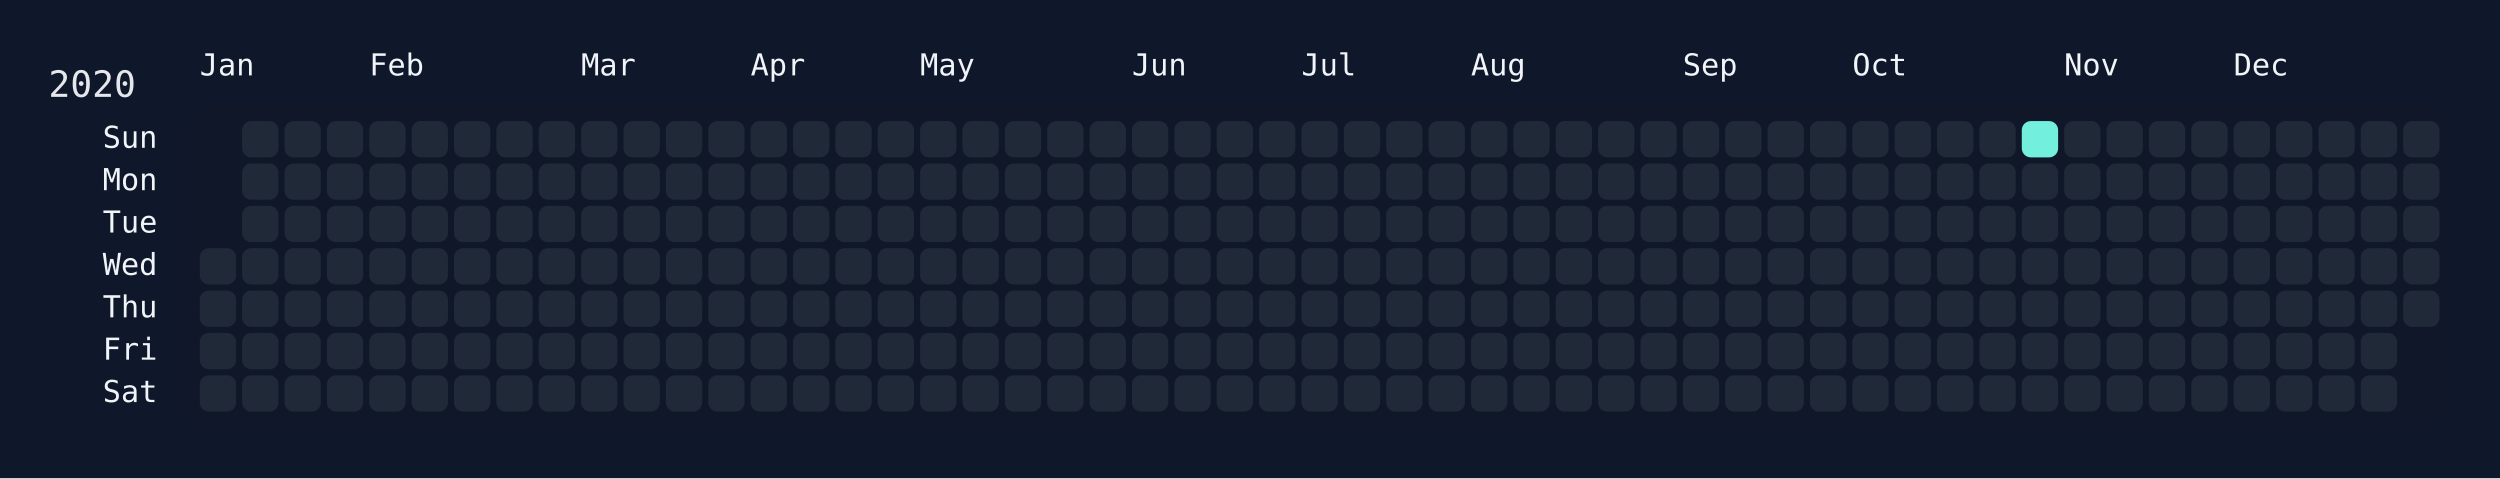
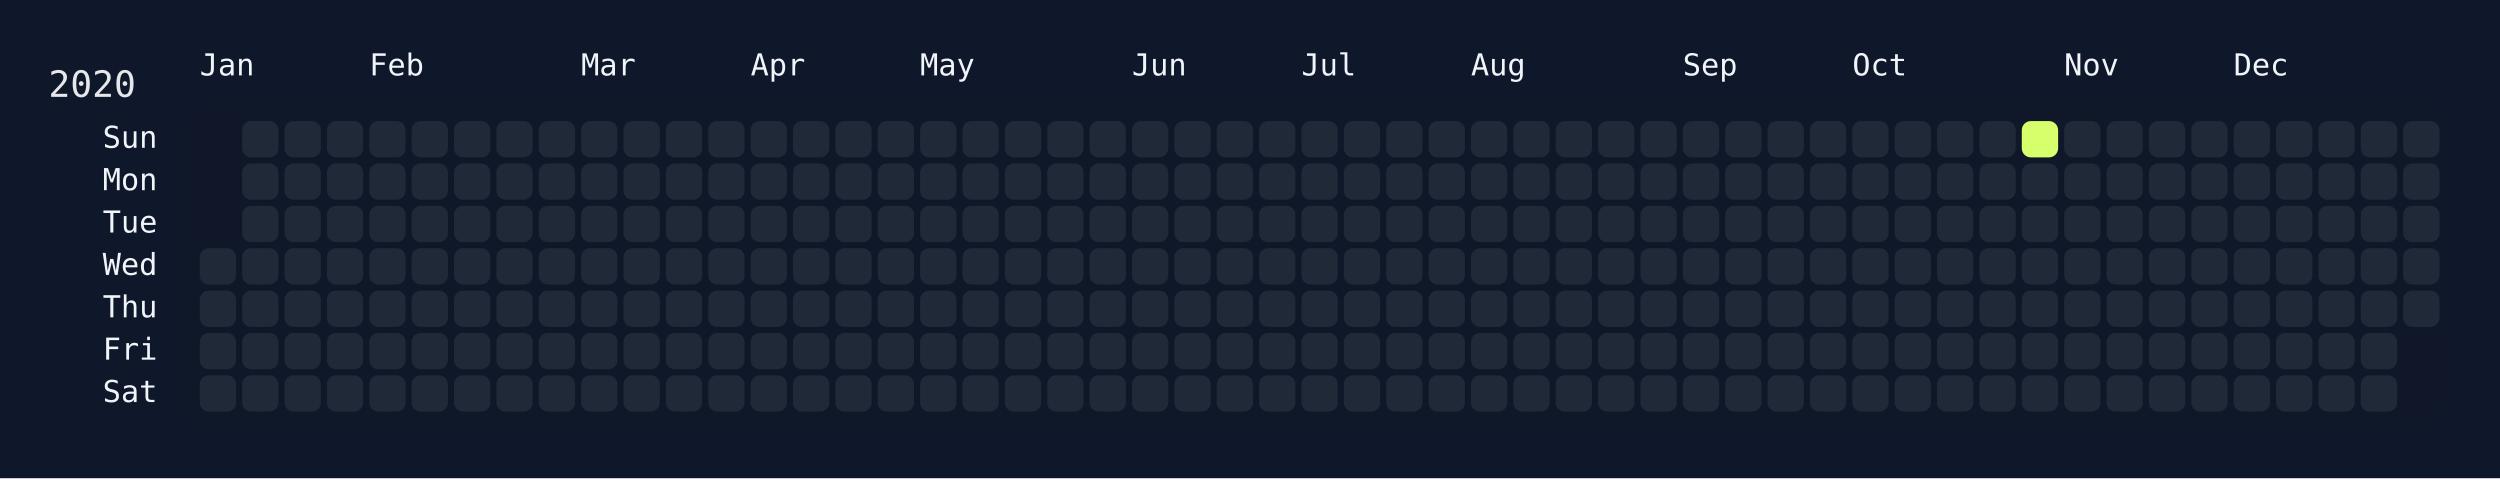
<svg xmlns="http://www.w3.org/2000/svg" width="826" height="158" viewBox="0 0 826 158">
  <rect width="826" height="158" fill="#0f172a" />
  <rect x="60" y="34" width="750" height="108" rx="12" ry="12" fill="rgba(15, 23, 42, 0.8)" />
  <text x="16" y="32" font-size="12" fill="#e5e7eb" font-family="JetBrains Mono, ui-monospace, SFMono-Regular, Menlo, Monaco, Consolas, monospace">2020</text>
  <text x="66" y="18" font-size="10" fill="#f1f5f9" font-family="JetBrains Mono, ui-monospace, SFMono-Regular, Menlo, Monaco, Consolas, monospace" dominant-baseline="hanging">Jan</text>
  <text x="122" y="18" font-size="10" fill="#f1f5f9" font-family="JetBrains Mono, ui-monospace, SFMono-Regular, Menlo, Monaco, Consolas, monospace" dominant-baseline="hanging">Feb</text>
  <text x="192" y="18" font-size="10" fill="#f1f5f9" font-family="JetBrains Mono, ui-monospace, SFMono-Regular, Menlo, Monaco, Consolas, monospace" dominant-baseline="hanging">Mar</text>
  <text x="248" y="18" font-size="10" fill="#f1f5f9" font-family="JetBrains Mono, ui-monospace, SFMono-Regular, Menlo, Monaco, Consolas, monospace" dominant-baseline="hanging">Apr</text>
  <text x="304" y="18" font-size="10" fill="#f1f5f9" font-family="JetBrains Mono, ui-monospace, SFMono-Regular, Menlo, Monaco, Consolas, monospace" dominant-baseline="hanging">May</text>
  <text x="374" y="18" font-size="10" fill="#f1f5f9" font-family="JetBrains Mono, ui-monospace, SFMono-Regular, Menlo, Monaco, Consolas, monospace" dominant-baseline="hanging">Jun</text>
  <text x="430" y="18" font-size="10" fill="#f1f5f9" font-family="JetBrains Mono, ui-monospace, SFMono-Regular, Menlo, Monaco, Consolas, monospace" dominant-baseline="hanging">Jul</text>
  <text x="486" y="18" font-size="10" fill="#f1f5f9" font-family="JetBrains Mono, ui-monospace, SFMono-Regular, Menlo, Monaco, Consolas, monospace" dominant-baseline="hanging">Aug</text>
  <text x="556" y="18" font-size="10" fill="#f1f5f9" font-family="JetBrains Mono, ui-monospace, SFMono-Regular, Menlo, Monaco, Consolas, monospace" dominant-baseline="hanging">Sep</text>
  <text x="612" y="18" font-size="10" fill="#f1f5f9" font-family="JetBrains Mono, ui-monospace, SFMono-Regular, Menlo, Monaco, Consolas, monospace" dominant-baseline="hanging">Oct</text>
  <text x="682" y="18" font-size="10" fill="#f1f5f9" font-family="JetBrains Mono, ui-monospace, SFMono-Regular, Menlo, Monaco, Consolas, monospace" dominant-baseline="hanging">Nov</text>
  <text x="738" y="18" font-size="10" fill="#f1f5f9" font-family="JetBrains Mono, ui-monospace, SFMono-Regular, Menlo, Monaco, Consolas, monospace" dominant-baseline="hanging">Dec</text>
  <text x="52" y="46.0" font-size="10" fill="#f1f5f9" font-family="JetBrains Mono, ui-monospace, SFMono-Regular, Menlo, Monaco, Consolas, monospace" text-anchor="end" dominant-baseline="middle">Sun</text>
  <text x="52" y="60.0" font-size="10" fill="#f1f5f9" font-family="JetBrains Mono, ui-monospace, SFMono-Regular, Menlo, Monaco, Consolas, monospace" text-anchor="end" dominant-baseline="middle">Mon</text>
  <text x="52" y="74.0" font-size="10" fill="#f1f5f9" font-family="JetBrains Mono, ui-monospace, SFMono-Regular, Menlo, Monaco, Consolas, monospace" text-anchor="end" dominant-baseline="middle">Tue</text>
  <text x="52" y="88.0" font-size="10" fill="#f1f5f9" font-family="JetBrains Mono, ui-monospace, SFMono-Regular, Menlo, Monaco, Consolas, monospace" text-anchor="end" dominant-baseline="middle">Wed</text>
  <text x="52" y="102.0" font-size="10" fill="#f1f5f9" font-family="JetBrains Mono, ui-monospace, SFMono-Regular, Menlo, Monaco, Consolas, monospace" text-anchor="end" dominant-baseline="middle">Thu</text>
  <text x="52" y="116.0" font-size="10" fill="#f1f5f9" font-family="JetBrains Mono, ui-monospace, SFMono-Regular, Menlo, Monaco, Consolas, monospace" text-anchor="end" dominant-baseline="middle">Fri</text>
  <text x="52" y="130.0" font-size="10" fill="#f1f5f9" font-family="JetBrains Mono, ui-monospace, SFMono-Regular, Menlo, Monaco, Consolas, monospace" text-anchor="end" dominant-baseline="middle">Sat</text>
  <g transform="translate(66,40)">
    <rect x="0" y="42" width="12" height="12" rx="3" ry="3" fill="#1f2937" data-date="2020-01-01" />
    <rect x="0" y="56" width="12" height="12" rx="3" ry="3" fill="#1f2937" data-date="2020-01-02" />
    <rect x="0" y="70" width="12" height="12" rx="3" ry="3" fill="#1f2937" data-date="2020-01-03" />
    <rect x="0" y="84" width="12" height="12" rx="3" ry="3" fill="#1f2937" data-date="2020-01-04" />
    <rect x="14" y="0" width="12" height="12" rx="3" ry="3" fill="#1f2937" data-date="2020-01-05" />
    <rect x="14" y="14" width="12" height="12" rx="3" ry="3" fill="#1f2937" data-date="2020-01-06" />
    <rect x="14" y="28" width="12" height="12" rx="3" ry="3" fill="#1f2937" data-date="2020-01-07" />
    <rect x="14" y="42" width="12" height="12" rx="3" ry="3" fill="#1f2937" data-date="2020-01-08" />
    <rect x="14" y="56" width="12" height="12" rx="3" ry="3" fill="#1f2937" data-date="2020-01-09" />
    <rect x="14" y="70" width="12" height="12" rx="3" ry="3" fill="#1f2937" data-date="2020-01-10" />
    <rect x="14" y="84" width="12" height="12" rx="3" ry="3" fill="#1f2937" data-date="2020-01-11" />
    <rect x="28" y="0" width="12" height="12" rx="3" ry="3" fill="#1f2937" data-date="2020-01-12" />
    <rect x="28" y="14" width="12" height="12" rx="3" ry="3" fill="#1f2937" data-date="2020-01-13" />
    <rect x="28" y="28" width="12" height="12" rx="3" ry="3" fill="#1f2937" data-date="2020-01-14" />
    <rect x="28" y="42" width="12" height="12" rx="3" ry="3" fill="#1f2937" data-date="2020-01-15" />
    <rect x="28" y="56" width="12" height="12" rx="3" ry="3" fill="#1f2937" data-date="2020-01-16" />
    <rect x="28" y="70" width="12" height="12" rx="3" ry="3" fill="#1f2937" data-date="2020-01-17" />
    <rect x="28" y="84" width="12" height="12" rx="3" ry="3" fill="#1f2937" data-date="2020-01-18" />
    <rect x="42" y="0" width="12" height="12" rx="3" ry="3" fill="#1f2937" data-date="2020-01-19" />
    <rect x="42" y="14" width="12" height="12" rx="3" ry="3" fill="#1f2937" data-date="2020-01-20" />
    <rect x="42" y="28" width="12" height="12" rx="3" ry="3" fill="#1f2937" data-date="2020-01-21" />
    <rect x="42" y="42" width="12" height="12" rx="3" ry="3" fill="#1f2937" data-date="2020-01-22" />
    <rect x="42" y="56" width="12" height="12" rx="3" ry="3" fill="#1f2937" data-date="2020-01-23" />
    <rect x="42" y="70" width="12" height="12" rx="3" ry="3" fill="#1f2937" data-date="2020-01-24" />
    <rect x="42" y="84" width="12" height="12" rx="3" ry="3" fill="#1f2937" data-date="2020-01-25" />
    <rect x="56" y="0" width="12" height="12" rx="3" ry="3" fill="#1f2937" data-date="2020-01-26" />
    <rect x="56" y="14" width="12" height="12" rx="3" ry="3" fill="#1f2937" data-date="2020-01-27" />
    <rect x="56" y="28" width="12" height="12" rx="3" ry="3" fill="#1f2937" data-date="2020-01-28" />
    <rect x="56" y="42" width="12" height="12" rx="3" ry="3" fill="#1f2937" data-date="2020-01-29" />
    <rect x="56" y="56" width="12" height="12" rx="3" ry="3" fill="#1f2937" data-date="2020-01-30" />
    <rect x="56" y="70" width="12" height="12" rx="3" ry="3" fill="#1f2937" data-date="2020-01-31" />
    <rect x="56" y="84" width="12" height="12" rx="3" ry="3" fill="#1f2937" data-date="2020-02-01" />
    <rect x="70" y="0" width="12" height="12" rx="3" ry="3" fill="#1f2937" data-date="2020-02-02" />
    <rect x="70" y="14" width="12" height="12" rx="3" ry="3" fill="#1f2937" data-date="2020-02-03" />
    <rect x="70" y="28" width="12" height="12" rx="3" ry="3" fill="#1f2937" data-date="2020-02-04" />
    <rect x="70" y="42" width="12" height="12" rx="3" ry="3" fill="#1f2937" data-date="2020-02-05" />
    <rect x="70" y="56" width="12" height="12" rx="3" ry="3" fill="#1f2937" data-date="2020-02-06" />
    <rect x="70" y="70" width="12" height="12" rx="3" ry="3" fill="#1f2937" data-date="2020-02-07" />
    <rect x="70" y="84" width="12" height="12" rx="3" ry="3" fill="#1f2937" data-date="2020-02-08" />
    <rect x="84" y="0" width="12" height="12" rx="3" ry="3" fill="#1f2937" data-date="2020-02-09" />
    <rect x="84" y="14" width="12" height="12" rx="3" ry="3" fill="#1f2937" data-date="2020-02-10" />
    <rect x="84" y="28" width="12" height="12" rx="3" ry="3" fill="#1f2937" data-date="2020-02-11" />
    <rect x="84" y="42" width="12" height="12" rx="3" ry="3" fill="#1f2937" data-date="2020-02-12" />
    <rect x="84" y="56" width="12" height="12" rx="3" ry="3" fill="#1f2937" data-date="2020-02-13" />
    <rect x="84" y="70" width="12" height="12" rx="3" ry="3" fill="#1f2937" data-date="2020-02-14" />
    <rect x="84" y="84" width="12" height="12" rx="3" ry="3" fill="#1f2937" data-date="2020-02-15" />
    <rect x="98" y="0" width="12" height="12" rx="3" ry="3" fill="#1f2937" data-date="2020-02-16" />
    <rect x="98" y="14" width="12" height="12" rx="3" ry="3" fill="#1f2937" data-date="2020-02-17" />
    <rect x="98" y="28" width="12" height="12" rx="3" ry="3" fill="#1f2937" data-date="2020-02-18" />
    <rect x="98" y="42" width="12" height="12" rx="3" ry="3" fill="#1f2937" data-date="2020-02-19" />
    <rect x="98" y="56" width="12" height="12" rx="3" ry="3" fill="#1f2937" data-date="2020-02-20" />
    <rect x="98" y="70" width="12" height="12" rx="3" ry="3" fill="#1f2937" data-date="2020-02-21" />
    <rect x="98" y="84" width="12" height="12" rx="3" ry="3" fill="#1f2937" data-date="2020-02-22" />
    <rect x="112" y="0" width="12" height="12" rx="3" ry="3" fill="#1f2937" data-date="2020-02-23" />
    <rect x="112" y="14" width="12" height="12" rx="3" ry="3" fill="#1f2937" data-date="2020-02-24" />
    <rect x="112" y="28" width="12" height="12" rx="3" ry="3" fill="#1f2937" data-date="2020-02-25" />
    <rect x="112" y="42" width="12" height="12" rx="3" ry="3" fill="#1f2937" data-date="2020-02-26" />
    <rect x="112" y="56" width="12" height="12" rx="3" ry="3" fill="#1f2937" data-date="2020-02-27" />
    <rect x="112" y="70" width="12" height="12" rx="3" ry="3" fill="#1f2937" data-date="2020-02-28" />
    <rect x="112" y="84" width="12" height="12" rx="3" ry="3" fill="#1f2937" data-date="2020-02-29" />
    <rect x="126" y="0" width="12" height="12" rx="3" ry="3" fill="#1f2937" data-date="2020-03-01" />
    <rect x="126" y="14" width="12" height="12" rx="3" ry="3" fill="#1f2937" data-date="2020-03-02" />
    <rect x="126" y="28" width="12" height="12" rx="3" ry="3" fill="#1f2937" data-date="2020-03-03" />
    <rect x="126" y="42" width="12" height="12" rx="3" ry="3" fill="#1f2937" data-date="2020-03-04" />
    <rect x="126" y="56" width="12" height="12" rx="3" ry="3" fill="#1f2937" data-date="2020-03-05" />
    <rect x="126" y="70" width="12" height="12" rx="3" ry="3" fill="#1f2937" data-date="2020-03-06" />
    <rect x="126" y="84" width="12" height="12" rx="3" ry="3" fill="#1f2937" data-date="2020-03-07" />
    <rect x="140" y="0" width="12" height="12" rx="3" ry="3" fill="#1f2937" data-date="2020-03-08" />
    <rect x="140" y="14" width="12" height="12" rx="3" ry="3" fill="#1f2937" data-date="2020-03-09" />
    <rect x="140" y="28" width="12" height="12" rx="3" ry="3" fill="#1f2937" data-date="2020-03-10" />
    <rect x="140" y="42" width="12" height="12" rx="3" ry="3" fill="#1f2937" data-date="2020-03-11" />
    <rect x="140" y="56" width="12" height="12" rx="3" ry="3" fill="#1f2937" data-date="2020-03-12" />
    <rect x="140" y="70" width="12" height="12" rx="3" ry="3" fill="#1f2937" data-date="2020-03-13" />
    <rect x="140" y="84" width="12" height="12" rx="3" ry="3" fill="#1f2937" data-date="2020-03-14" />
    <rect x="154" y="0" width="12" height="12" rx="3" ry="3" fill="#1f2937" data-date="2020-03-15" />
    <rect x="154" y="14" width="12" height="12" rx="3" ry="3" fill="#1f2937" data-date="2020-03-16" />
    <rect x="154" y="28" width="12" height="12" rx="3" ry="3" fill="#1f2937" data-date="2020-03-17" />
    <rect x="154" y="42" width="12" height="12" rx="3" ry="3" fill="#1f2937" data-date="2020-03-18" />
    <rect x="154" y="56" width="12" height="12" rx="3" ry="3" fill="#1f2937" data-date="2020-03-19" />
    <rect x="154" y="70" width="12" height="12" rx="3" ry="3" fill="#1f2937" data-date="2020-03-20" />
    <rect x="154" y="84" width="12" height="12" rx="3" ry="3" fill="#1f2937" data-date="2020-03-21" />
    <rect x="168" y="0" width="12" height="12" rx="3" ry="3" fill="#1f2937" data-date="2020-03-22" />
    <rect x="168" y="14" width="12" height="12" rx="3" ry="3" fill="#1f2937" data-date="2020-03-23" />
    <rect x="168" y="28" width="12" height="12" rx="3" ry="3" fill="#1f2937" data-date="2020-03-24" />
    <rect x="168" y="42" width="12" height="12" rx="3" ry="3" fill="#1f2937" data-date="2020-03-25" />
    <rect x="168" y="56" width="12" height="12" rx="3" ry="3" fill="#1f2937" data-date="2020-03-26" />
    <rect x="168" y="70" width="12" height="12" rx="3" ry="3" fill="#1f2937" data-date="2020-03-27" />
    <rect x="168" y="84" width="12" height="12" rx="3" ry="3" fill="#1f2937" data-date="2020-03-28" />
    <rect x="182" y="0" width="12" height="12" rx="3" ry="3" fill="#1f2937" data-date="2020-03-29" />
    <rect x="182" y="14" width="12" height="12" rx="3" ry="3" fill="#1f2937" data-date="2020-03-30" />
    <rect x="182" y="28" width="12" height="12" rx="3" ry="3" fill="#1f2937" data-date="2020-03-31" />
    <rect x="182" y="42" width="12" height="12" rx="3" ry="3" fill="#1f2937" data-date="2020-04-01" />
    <rect x="182" y="56" width="12" height="12" rx="3" ry="3" fill="#1f2937" data-date="2020-04-02" />
    <rect x="182" y="70" width="12" height="12" rx="3" ry="3" fill="#1f2937" data-date="2020-04-03" />
    <rect x="182" y="84" width="12" height="12" rx="3" ry="3" fill="#1f2937" data-date="2020-04-04" />
    <rect x="196" y="0" width="12" height="12" rx="3" ry="3" fill="#1f2937" data-date="2020-04-05" />
    <rect x="196" y="14" width="12" height="12" rx="3" ry="3" fill="#1f2937" data-date="2020-04-06" />
    <rect x="196" y="28" width="12" height="12" rx="3" ry="3" fill="#1f2937" data-date="2020-04-07" />
    <rect x="196" y="42" width="12" height="12" rx="3" ry="3" fill="#1f2937" data-date="2020-04-08" />
    <rect x="196" y="56" width="12" height="12" rx="3" ry="3" fill="#1f2937" data-date="2020-04-09" />
    <rect x="196" y="70" width="12" height="12" rx="3" ry="3" fill="#1f2937" data-date="2020-04-10" />
    <rect x="196" y="84" width="12" height="12" rx="3" ry="3" fill="#1f2937" data-date="2020-04-11" />
    <rect x="210" y="0" width="12" height="12" rx="3" ry="3" fill="#1f2937" data-date="2020-04-12" />
    <rect x="210" y="14" width="12" height="12" rx="3" ry="3" fill="#1f2937" data-date="2020-04-13" />
    <rect x="210" y="28" width="12" height="12" rx="3" ry="3" fill="#1f2937" data-date="2020-04-14" />
    <rect x="210" y="42" width="12" height="12" rx="3" ry="3" fill="#1f2937" data-date="2020-04-15" />
    <rect x="210" y="56" width="12" height="12" rx="3" ry="3" fill="#1f2937" data-date="2020-04-16" />
    <rect x="210" y="70" width="12" height="12" rx="3" ry="3" fill="#1f2937" data-date="2020-04-17" />
    <rect x="210" y="84" width="12" height="12" rx="3" ry="3" fill="#1f2937" data-date="2020-04-18" />
    <rect x="224" y="0" width="12" height="12" rx="3" ry="3" fill="#1f2937" data-date="2020-04-19" />
    <rect x="224" y="14" width="12" height="12" rx="3" ry="3" fill="#1f2937" data-date="2020-04-20" />
    <rect x="224" y="28" width="12" height="12" rx="3" ry="3" fill="#1f2937" data-date="2020-04-21" />
    <rect x="224" y="42" width="12" height="12" rx="3" ry="3" fill="#1f2937" data-date="2020-04-22" />
    <rect x="224" y="56" width="12" height="12" rx="3" ry="3" fill="#1f2937" data-date="2020-04-23" />
    <rect x="224" y="70" width="12" height="12" rx="3" ry="3" fill="#1f2937" data-date="2020-04-24" />
    <rect x="224" y="84" width="12" height="12" rx="3" ry="3" fill="#1f2937" data-date="2020-04-25" />
    <rect x="238" y="0" width="12" height="12" rx="3" ry="3" fill="#1f2937" data-date="2020-04-26" />
    <rect x="238" y="14" width="12" height="12" rx="3" ry="3" fill="#1f2937" data-date="2020-04-27" />
    <rect x="238" y="28" width="12" height="12" rx="3" ry="3" fill="#1f2937" data-date="2020-04-28" />
    <rect x="238" y="42" width="12" height="12" rx="3" ry="3" fill="#1f2937" data-date="2020-04-29" />
    <rect x="238" y="56" width="12" height="12" rx="3" ry="3" fill="#1f2937" data-date="2020-04-30" />
    <rect x="238" y="70" width="12" height="12" rx="3" ry="3" fill="#1f2937" data-date="2020-05-01" />
    <rect x="238" y="84" width="12" height="12" rx="3" ry="3" fill="#1f2937" data-date="2020-05-02" />
    <rect x="252" y="0" width="12" height="12" rx="3" ry="3" fill="#1f2937" data-date="2020-05-03" />
    <rect x="252" y="14" width="12" height="12" rx="3" ry="3" fill="#1f2937" data-date="2020-05-04" />
    <rect x="252" y="28" width="12" height="12" rx="3" ry="3" fill="#1f2937" data-date="2020-05-05" />
    <rect x="252" y="42" width="12" height="12" rx="3" ry="3" fill="#1f2937" data-date="2020-05-06" />
    <rect x="252" y="56" width="12" height="12" rx="3" ry="3" fill="#1f2937" data-date="2020-05-07" />
    <rect x="252" y="70" width="12" height="12" rx="3" ry="3" fill="#1f2937" data-date="2020-05-08" />
    <rect x="252" y="84" width="12" height="12" rx="3" ry="3" fill="#1f2937" data-date="2020-05-09" />
    <rect x="266" y="0" width="12" height="12" rx="3" ry="3" fill="#1f2937" data-date="2020-05-10" />
    <rect x="266" y="14" width="12" height="12" rx="3" ry="3" fill="#1f2937" data-date="2020-05-11" />
    <rect x="266" y="28" width="12" height="12" rx="3" ry="3" fill="#1f2937" data-date="2020-05-12" />
    <rect x="266" y="42" width="12" height="12" rx="3" ry="3" fill="#1f2937" data-date="2020-05-13" />
    <rect x="266" y="56" width="12" height="12" rx="3" ry="3" fill="#1f2937" data-date="2020-05-14" />
    <rect x="266" y="70" width="12" height="12" rx="3" ry="3" fill="#1f2937" data-date="2020-05-15" />
    <rect x="266" y="84" width="12" height="12" rx="3" ry="3" fill="#1f2937" data-date="2020-05-16" />
    <rect x="280" y="0" width="12" height="12" rx="3" ry="3" fill="#1f2937" data-date="2020-05-17" />
    <rect x="280" y="14" width="12" height="12" rx="3" ry="3" fill="#1f2937" data-date="2020-05-18" />
    <rect x="280" y="28" width="12" height="12" rx="3" ry="3" fill="#1f2937" data-date="2020-05-19" />
    <rect x="280" y="42" width="12" height="12" rx="3" ry="3" fill="#1f2937" data-date="2020-05-20" />
    <rect x="280" y="56" width="12" height="12" rx="3" ry="3" fill="#1f2937" data-date="2020-05-21" />
    <rect x="280" y="70" width="12" height="12" rx="3" ry="3" fill="#1f2937" data-date="2020-05-22" />
    <rect x="280" y="84" width="12" height="12" rx="3" ry="3" fill="#1f2937" data-date="2020-05-23" />
    <rect x="294" y="0" width="12" height="12" rx="3" ry="3" fill="#1f2937" data-date="2020-05-24" />
    <rect x="294" y="14" width="12" height="12" rx="3" ry="3" fill="#1f2937" data-date="2020-05-25" />
    <rect x="294" y="28" width="12" height="12" rx="3" ry="3" fill="#1f2937" data-date="2020-05-26" />
    <rect x="294" y="42" width="12" height="12" rx="3" ry="3" fill="#1f2937" data-date="2020-05-27" />
    <rect x="294" y="56" width="12" height="12" rx="3" ry="3" fill="#1f2937" data-date="2020-05-28" />
    <rect x="294" y="70" width="12" height="12" rx="3" ry="3" fill="#1f2937" data-date="2020-05-29" />
    <rect x="294" y="84" width="12" height="12" rx="3" ry="3" fill="#1f2937" data-date="2020-05-30" />
    <rect x="308" y="0" width="12" height="12" rx="3" ry="3" fill="#1f2937" data-date="2020-05-31" />
    <rect x="308" y="14" width="12" height="12" rx="3" ry="3" fill="#1f2937" data-date="2020-06-01" />
    <rect x="308" y="28" width="12" height="12" rx="3" ry="3" fill="#1f2937" data-date="2020-06-02" />
    <rect x="308" y="42" width="12" height="12" rx="3" ry="3" fill="#1f2937" data-date="2020-06-03" />
    <rect x="308" y="56" width="12" height="12" rx="3" ry="3" fill="#1f2937" data-date="2020-06-04" />
    <rect x="308" y="70" width="12" height="12" rx="3" ry="3" fill="#1f2937" data-date="2020-06-05" />
    <rect x="308" y="84" width="12" height="12" rx="3" ry="3" fill="#1f2937" data-date="2020-06-06" />
    <rect x="322" y="0" width="12" height="12" rx="3" ry="3" fill="#1f2937" data-date="2020-06-07" />
    <rect x="322" y="14" width="12" height="12" rx="3" ry="3" fill="#1f2937" data-date="2020-06-08" />
    <rect x="322" y="28" width="12" height="12" rx="3" ry="3" fill="#1f2937" data-date="2020-06-09" />
    <rect x="322" y="42" width="12" height="12" rx="3" ry="3" fill="#1f2937" data-date="2020-06-10" />
    <rect x="322" y="56" width="12" height="12" rx="3" ry="3" fill="#1f2937" data-date="2020-06-11" />
    <rect x="322" y="70" width="12" height="12" rx="3" ry="3" fill="#1f2937" data-date="2020-06-12" />
    <rect x="322" y="84" width="12" height="12" rx="3" ry="3" fill="#1f2937" data-date="2020-06-13" />
    <rect x="336" y="0" width="12" height="12" rx="3" ry="3" fill="#1f2937" data-date="2020-06-14" />
    <rect x="336" y="14" width="12" height="12" rx="3" ry="3" fill="#1f2937" data-date="2020-06-15" />
    <rect x="336" y="28" width="12" height="12" rx="3" ry="3" fill="#1f2937" data-date="2020-06-16" />
    <rect x="336" y="42" width="12" height="12" rx="3" ry="3" fill="#1f2937" data-date="2020-06-17" />
    <rect x="336" y="56" width="12" height="12" rx="3" ry="3" fill="#1f2937" data-date="2020-06-18" />
    <rect x="336" y="70" width="12" height="12" rx="3" ry="3" fill="#1f2937" data-date="2020-06-19" />
    <rect x="336" y="84" width="12" height="12" rx="3" ry="3" fill="#1f2937" data-date="2020-06-20" />
    <rect x="350" y="0" width="12" height="12" rx="3" ry="3" fill="#1f2937" data-date="2020-06-21" />
    <rect x="350" y="14" width="12" height="12" rx="3" ry="3" fill="#1f2937" data-date="2020-06-22" />
    <rect x="350" y="28" width="12" height="12" rx="3" ry="3" fill="#1f2937" data-date="2020-06-23" />
    <rect x="350" y="42" width="12" height="12" rx="3" ry="3" fill="#1f2937" data-date="2020-06-24" />
    <rect x="350" y="56" width="12" height="12" rx="3" ry="3" fill="#1f2937" data-date="2020-06-25" />
    <rect x="350" y="70" width="12" height="12" rx="3" ry="3" fill="#1f2937" data-date="2020-06-26" />
    <rect x="350" y="84" width="12" height="12" rx="3" ry="3" fill="#1f2937" data-date="2020-06-27" />
    <rect x="364" y="0" width="12" height="12" rx="3" ry="3" fill="#1f2937" data-date="2020-06-28" />
    <rect x="364" y="14" width="12" height="12" rx="3" ry="3" fill="#1f2937" data-date="2020-06-29" />
    <rect x="364" y="28" width="12" height="12" rx="3" ry="3" fill="#1f2937" data-date="2020-06-30" />
    <rect x="364" y="42" width="12" height="12" rx="3" ry="3" fill="#1f2937" data-date="2020-07-01" />
    <rect x="364" y="56" width="12" height="12" rx="3" ry="3" fill="#1f2937" data-date="2020-07-02" />
    <rect x="364" y="70" width="12" height="12" rx="3" ry="3" fill="#1f2937" data-date="2020-07-03" />
    <rect x="364" y="84" width="12" height="12" rx="3" ry="3" fill="#1f2937" data-date="2020-07-04" />
    <rect x="378" y="0" width="12" height="12" rx="3" ry="3" fill="#1f2937" data-date="2020-07-05" />
    <rect x="378" y="14" width="12" height="12" rx="3" ry="3" fill="#1f2937" data-date="2020-07-06" />
    <rect x="378" y="28" width="12" height="12" rx="3" ry="3" fill="#1f2937" data-date="2020-07-07" />
    <rect x="378" y="42" width="12" height="12" rx="3" ry="3" fill="#1f2937" data-date="2020-07-08" />
    <rect x="378" y="56" width="12" height="12" rx="3" ry="3" fill="#1f2937" data-date="2020-07-09" />
    <rect x="378" y="70" width="12" height="12" rx="3" ry="3" fill="#1f2937" data-date="2020-07-10" />
    <rect x="378" y="84" width="12" height="12" rx="3" ry="3" fill="#1f2937" data-date="2020-07-11" />
    <rect x="392" y="0" width="12" height="12" rx="3" ry="3" fill="#1f2937" data-date="2020-07-12" />
    <rect x="392" y="14" width="12" height="12" rx="3" ry="3" fill="#1f2937" data-date="2020-07-13" />
    <rect x="392" y="28" width="12" height="12" rx="3" ry="3" fill="#1f2937" data-date="2020-07-14" />
    <rect x="392" y="42" width="12" height="12" rx="3" ry="3" fill="#1f2937" data-date="2020-07-15" />
    <rect x="392" y="56" width="12" height="12" rx="3" ry="3" fill="#1f2937" data-date="2020-07-16" />
    <rect x="392" y="70" width="12" height="12" rx="3" ry="3" fill="#1f2937" data-date="2020-07-17" />
    <rect x="392" y="84" width="12" height="12" rx="3" ry="3" fill="#1f2937" data-date="2020-07-18" />
    <rect x="406" y="0" width="12" height="12" rx="3" ry="3" fill="#1f2937" data-date="2020-07-19" />
    <rect x="406" y="14" width="12" height="12" rx="3" ry="3" fill="#1f2937" data-date="2020-07-20" />
    <rect x="406" y="28" width="12" height="12" rx="3" ry="3" fill="#1f2937" data-date="2020-07-21" />
    <rect x="406" y="42" width="12" height="12" rx="3" ry="3" fill="#1f2937" data-date="2020-07-22" />
    <rect x="406" y="56" width="12" height="12" rx="3" ry="3" fill="#1f2937" data-date="2020-07-23" />
    <rect x="406" y="70" width="12" height="12" rx="3" ry="3" fill="#1f2937" data-date="2020-07-24" />
    <rect x="406" y="84" width="12" height="12" rx="3" ry="3" fill="#1f2937" data-date="2020-07-25" />
    <rect x="420" y="0" width="12" height="12" rx="3" ry="3" fill="#1f2937" data-date="2020-07-26" />
    <rect x="420" y="14" width="12" height="12" rx="3" ry="3" fill="#1f2937" data-date="2020-07-27" />
    <rect x="420" y="28" width="12" height="12" rx="3" ry="3" fill="#1f2937" data-date="2020-07-28" />
    <rect x="420" y="42" width="12" height="12" rx="3" ry="3" fill="#1f2937" data-date="2020-07-29" />
    <rect x="420" y="56" width="12" height="12" rx="3" ry="3" fill="#1f2937" data-date="2020-07-30" />
    <rect x="420" y="70" width="12" height="12" rx="3" ry="3" fill="#1f2937" data-date="2020-07-31" />
    <rect x="420" y="84" width="12" height="12" rx="3" ry="3" fill="#1f2937" data-date="2020-08-01" />
    <rect x="434" y="0" width="12" height="12" rx="3" ry="3" fill="#1f2937" data-date="2020-08-02" />
    <rect x="434" y="14" width="12" height="12" rx="3" ry="3" fill="#1f2937" data-date="2020-08-03" />
    <rect x="434" y="28" width="12" height="12" rx="3" ry="3" fill="#1f2937" data-date="2020-08-04" />
    <rect x="434" y="42" width="12" height="12" rx="3" ry="3" fill="#1f2937" data-date="2020-08-05" />
    <rect x="434" y="56" width="12" height="12" rx="3" ry="3" fill="#1f2937" data-date="2020-08-06" />
    <rect x="434" y="70" width="12" height="12" rx="3" ry="3" fill="#1f2937" data-date="2020-08-07" />
    <rect x="434" y="84" width="12" height="12" rx="3" ry="3" fill="#1f2937" data-date="2020-08-08" />
    <rect x="448" y="0" width="12" height="12" rx="3" ry="3" fill="#1f2937" data-date="2020-08-09" />
    <rect x="448" y="14" width="12" height="12" rx="3" ry="3" fill="#1f2937" data-date="2020-08-10" />
    <rect x="448" y="28" width="12" height="12" rx="3" ry="3" fill="#1f2937" data-date="2020-08-11" />
    <rect x="448" y="42" width="12" height="12" rx="3" ry="3" fill="#1f2937" data-date="2020-08-12" />
    <rect x="448" y="56" width="12" height="12" rx="3" ry="3" fill="#1f2937" data-date="2020-08-13" />
    <rect x="448" y="70" width="12" height="12" rx="3" ry="3" fill="#1f2937" data-date="2020-08-14" />
    <rect x="448" y="84" width="12" height="12" rx="3" ry="3" fill="#1f2937" data-date="2020-08-15" />
    <rect x="462" y="0" width="12" height="12" rx="3" ry="3" fill="#1f2937" data-date="2020-08-16" />
    <rect x="462" y="14" width="12" height="12" rx="3" ry="3" fill="#1f2937" data-date="2020-08-17" />
    <rect x="462" y="28" width="12" height="12" rx="3" ry="3" fill="#1f2937" data-date="2020-08-18" />
    <rect x="462" y="42" width="12" height="12" rx="3" ry="3" fill="#1f2937" data-date="2020-08-19" />
    <rect x="462" y="56" width="12" height="12" rx="3" ry="3" fill="#1f2937" data-date="2020-08-20" />
    <rect x="462" y="70" width="12" height="12" rx="3" ry="3" fill="#1f2937" data-date="2020-08-21" />
    <rect x="462" y="84" width="12" height="12" rx="3" ry="3" fill="#1f2937" data-date="2020-08-22" />
    <rect x="476" y="0" width="12" height="12" rx="3" ry="3" fill="#1f2937" data-date="2020-08-23" />
    <rect x="476" y="14" width="12" height="12" rx="3" ry="3" fill="#1f2937" data-date="2020-08-24" />
    <rect x="476" y="28" width="12" height="12" rx="3" ry="3" fill="#1f2937" data-date="2020-08-25" />
    <rect x="476" y="42" width="12" height="12" rx="3" ry="3" fill="#1f2937" data-date="2020-08-26" />
    <rect x="476" y="56" width="12" height="12" rx="3" ry="3" fill="#1f2937" data-date="2020-08-27" />
    <rect x="476" y="70" width="12" height="12" rx="3" ry="3" fill="#1f2937" data-date="2020-08-28" />
    <rect x="476" y="84" width="12" height="12" rx="3" ry="3" fill="#1f2937" data-date="2020-08-29" />
    <rect x="490" y="0" width="12" height="12" rx="3" ry="3" fill="#1f2937" data-date="2020-08-30" />
    <rect x="490" y="14" width="12" height="12" rx="3" ry="3" fill="#1f2937" data-date="2020-08-31" />
    <rect x="490" y="28" width="12" height="12" rx="3" ry="3" fill="#1f2937" data-date="2020-09-01" />
    <rect x="490" y="42" width="12" height="12" rx="3" ry="3" fill="#1f2937" data-date="2020-09-02" />
    <rect x="490" y="56" width="12" height="12" rx="3" ry="3" fill="#1f2937" data-date="2020-09-03" />
    <rect x="490" y="70" width="12" height="12" rx="3" ry="3" fill="#1f2937" data-date="2020-09-04" />
    <rect x="490" y="84" width="12" height="12" rx="3" ry="3" fill="#1f2937" data-date="2020-09-05" />
    <rect x="504" y="0" width="12" height="12" rx="3" ry="3" fill="#1f2937" data-date="2020-09-06" />
    <rect x="504" y="14" width="12" height="12" rx="3" ry="3" fill="#1f2937" data-date="2020-09-07" />
    <rect x="504" y="28" width="12" height="12" rx="3" ry="3" fill="#1f2937" data-date="2020-09-08" />
    <rect x="504" y="42" width="12" height="12" rx="3" ry="3" fill="#1f2937" data-date="2020-09-09" />
    <rect x="504" y="56" width="12" height="12" rx="3" ry="3" fill="#1f2937" data-date="2020-09-10" />
    <rect x="504" y="70" width="12" height="12" rx="3" ry="3" fill="#1f2937" data-date="2020-09-11" />
    <rect x="504" y="84" width="12" height="12" rx="3" ry="3" fill="#1f2937" data-date="2020-09-12" />
    <rect x="518" y="0" width="12" height="12" rx="3" ry="3" fill="#1f2937" data-date="2020-09-13" />
    <rect x="518" y="14" width="12" height="12" rx="3" ry="3" fill="#1f2937" data-date="2020-09-14" />
    <rect x="518" y="28" width="12" height="12" rx="3" ry="3" fill="#1f2937" data-date="2020-09-15" />
    <rect x="518" y="42" width="12" height="12" rx="3" ry="3" fill="#1f2937" data-date="2020-09-16" />
    <rect x="518" y="56" width="12" height="12" rx="3" ry="3" fill="#1f2937" data-date="2020-09-17" />
    <rect x="518" y="70" width="12" height="12" rx="3" ry="3" fill="#1f2937" data-date="2020-09-18" />
    <rect x="518" y="84" width="12" height="12" rx="3" ry="3" fill="#1f2937" data-date="2020-09-19" />
    <rect x="532" y="0" width="12" height="12" rx="3" ry="3" fill="#1f2937" data-date="2020-09-20" />
    <rect x="532" y="14" width="12" height="12" rx="3" ry="3" fill="#1f2937" data-date="2020-09-21" />
    <rect x="532" y="28" width="12" height="12" rx="3" ry="3" fill="#1f2937" data-date="2020-09-22" />
    <rect x="532" y="42" width="12" height="12" rx="3" ry="3" fill="#1f2937" data-date="2020-09-23" />
    <rect x="532" y="56" width="12" height="12" rx="3" ry="3" fill="#1f2937" data-date="2020-09-24" />
    <rect x="532" y="70" width="12" height="12" rx="3" ry="3" fill="#1f2937" data-date="2020-09-25" />
    <rect x="532" y="84" width="12" height="12" rx="3" ry="3" fill="#1f2937" data-date="2020-09-26" />
    <rect x="546" y="0" width="12" height="12" rx="3" ry="3" fill="#1f2937" data-date="2020-09-27" />
    <rect x="546" y="14" width="12" height="12" rx="3" ry="3" fill="#1f2937" data-date="2020-09-28" />
    <rect x="546" y="28" width="12" height="12" rx="3" ry="3" fill="#1f2937" data-date="2020-09-29" />
    <rect x="546" y="42" width="12" height="12" rx="3" ry="3" fill="#1f2937" data-date="2020-09-30" />
    <rect x="546" y="56" width="12" height="12" rx="3" ry="3" fill="#1f2937" data-date="2020-10-01" />
    <rect x="546" y="70" width="12" height="12" rx="3" ry="3" fill="#1f2937" data-date="2020-10-02" />
    <rect x="546" y="84" width="12" height="12" rx="3" ry="3" fill="#1f2937" data-date="2020-10-03" />
    <rect x="560" y="0" width="12" height="12" rx="3" ry="3" fill="#1f2937" data-date="2020-10-04" />
    <rect x="560" y="14" width="12" height="12" rx="3" ry="3" fill="#1f2937" data-date="2020-10-05" />
    <rect x="560" y="28" width="12" height="12" rx="3" ry="3" fill="#1f2937" data-date="2020-10-06" />
    <rect x="560" y="42" width="12" height="12" rx="3" ry="3" fill="#1f2937" data-date="2020-10-07" />
    <rect x="560" y="56" width="12" height="12" rx="3" ry="3" fill="#1f2937" data-date="2020-10-08" />
    <rect x="560" y="70" width="12" height="12" rx="3" ry="3" fill="#1f2937" data-date="2020-10-09" />
    <rect x="560" y="84" width="12" height="12" rx="3" ry="3" fill="#1f2937" data-date="2020-10-10" />
    <rect x="574" y="0" width="12" height="12" rx="3" ry="3" fill="#1f2937" data-date="2020-10-11" />
    <rect x="574" y="14" width="12" height="12" rx="3" ry="3" fill="#1f2937" data-date="2020-10-12" />
    <rect x="574" y="28" width="12" height="12" rx="3" ry="3" fill="#1f2937" data-date="2020-10-13" />
    <rect x="574" y="42" width="12" height="12" rx="3" ry="3" fill="#1f2937" data-date="2020-10-14" />
    <rect x="574" y="56" width="12" height="12" rx="3" ry="3" fill="#1f2937" data-date="2020-10-15" />
    <rect x="574" y="70" width="12" height="12" rx="3" ry="3" fill="#1f2937" data-date="2020-10-16" />
    <rect x="574" y="84" width="12" height="12" rx="3" ry="3" fill="#1f2937" data-date="2020-10-17" />
    <rect x="588" y="0" width="12" height="12" rx="3" ry="3" fill="#1f2937" data-date="2020-10-18" />
    <rect x="588" y="14" width="12" height="12" rx="3" ry="3" fill="#1f2937" data-date="2020-10-19" />
    <rect x="588" y="28" width="12" height="12" rx="3" ry="3" fill="#1f2937" data-date="2020-10-20" />
    <rect x="588" y="42" width="12" height="12" rx="3" ry="3" fill="#1f2937" data-date="2020-10-21" />
    <rect x="588" y="56" width="12" height="12" rx="3" ry="3" fill="#1f2937" data-date="2020-10-22" />
    <rect x="588" y="70" width="12" height="12" rx="3" ry="3" fill="#1f2937" data-date="2020-10-23" />
    <rect x="588" y="84" width="12" height="12" rx="3" ry="3" fill="#1f2937" data-date="2020-10-24" />
-     <rect x="602" y="0" width="12" height="12" rx="3" ry="3" fill="#72efdd" data-date="2020-10-25" />
+     <rect x="602" y="0" width="12" height="12" rx="3" ry="3" fill="#d6ff6b" data-date="2020-10-25" />
    <rect x="602" y="14" width="12" height="12" rx="3" ry="3" fill="#1f2937" data-date="2020-10-26" />
    <rect x="602" y="28" width="12" height="12" rx="3" ry="3" fill="#1f2937" data-date="2020-10-27" />
    <rect x="602" y="42" width="12" height="12" rx="3" ry="3" fill="#1f2937" data-date="2020-10-28" />
    <rect x="602" y="56" width="12" height="12" rx="3" ry="3" fill="#1f2937" data-date="2020-10-29" />
    <rect x="602" y="70" width="12" height="12" rx="3" ry="3" fill="#1f2937" data-date="2020-10-30" />
    <rect x="602" y="84" width="12" height="12" rx="3" ry="3" fill="#1f2937" data-date="2020-10-31" />
    <rect x="616" y="0" width="12" height="12" rx="3" ry="3" fill="#1f2937" data-date="2020-11-01" />
    <rect x="616" y="14" width="12" height="12" rx="3" ry="3" fill="#1f2937" data-date="2020-11-02" />
    <rect x="616" y="28" width="12" height="12" rx="3" ry="3" fill="#1f2937" data-date="2020-11-03" />
    <rect x="616" y="42" width="12" height="12" rx="3" ry="3" fill="#1f2937" data-date="2020-11-04" />
    <rect x="616" y="56" width="12" height="12" rx="3" ry="3" fill="#1f2937" data-date="2020-11-05" />
    <rect x="616" y="70" width="12" height="12" rx="3" ry="3" fill="#1f2937" data-date="2020-11-06" />
    <rect x="616" y="84" width="12" height="12" rx="3" ry="3" fill="#1f2937" data-date="2020-11-07" />
    <rect x="630" y="0" width="12" height="12" rx="3" ry="3" fill="#1f2937" data-date="2020-11-08" />
    <rect x="630" y="14" width="12" height="12" rx="3" ry="3" fill="#1f2937" data-date="2020-11-09" />
    <rect x="630" y="28" width="12" height="12" rx="3" ry="3" fill="#1f2937" data-date="2020-11-10" />
    <rect x="630" y="42" width="12" height="12" rx="3" ry="3" fill="#1f2937" data-date="2020-11-11" />
    <rect x="630" y="56" width="12" height="12" rx="3" ry="3" fill="#1f2937" data-date="2020-11-12" />
    <rect x="630" y="70" width="12" height="12" rx="3" ry="3" fill="#1f2937" data-date="2020-11-13" />
    <rect x="630" y="84" width="12" height="12" rx="3" ry="3" fill="#1f2937" data-date="2020-11-14" />
    <rect x="644" y="0" width="12" height="12" rx="3" ry="3" fill="#1f2937" data-date="2020-11-15" />
    <rect x="644" y="14" width="12" height="12" rx="3" ry="3" fill="#1f2937" data-date="2020-11-16" />
    <rect x="644" y="28" width="12" height="12" rx="3" ry="3" fill="#1f2937" data-date="2020-11-17" />
    <rect x="644" y="42" width="12" height="12" rx="3" ry="3" fill="#1f2937" data-date="2020-11-18" />
    <rect x="644" y="56" width="12" height="12" rx="3" ry="3" fill="#1f2937" data-date="2020-11-19" />
    <rect x="644" y="70" width="12" height="12" rx="3" ry="3" fill="#1f2937" data-date="2020-11-20" />
    <rect x="644" y="84" width="12" height="12" rx="3" ry="3" fill="#1f2937" data-date="2020-11-21" />
    <rect x="658" y="0" width="12" height="12" rx="3" ry="3" fill="#1f2937" data-date="2020-11-22" />
    <rect x="658" y="14" width="12" height="12" rx="3" ry="3" fill="#1f2937" data-date="2020-11-23" />
    <rect x="658" y="28" width="12" height="12" rx="3" ry="3" fill="#1f2937" data-date="2020-11-24" />
    <rect x="658" y="42" width="12" height="12" rx="3" ry="3" fill="#1f2937" data-date="2020-11-25" />
    <rect x="658" y="56" width="12" height="12" rx="3" ry="3" fill="#1f2937" data-date="2020-11-26" />
    <rect x="658" y="70" width="12" height="12" rx="3" ry="3" fill="#1f2937" data-date="2020-11-27" />
    <rect x="658" y="84" width="12" height="12" rx="3" ry="3" fill="#1f2937" data-date="2020-11-28" />
    <rect x="672" y="0" width="12" height="12" rx="3" ry="3" fill="#1f2937" data-date="2020-11-29" />
    <rect x="672" y="14" width="12" height="12" rx="3" ry="3" fill="#1f2937" data-date="2020-11-30" />
    <rect x="672" y="28" width="12" height="12" rx="3" ry="3" fill="#1f2937" data-date="2020-12-01" />
    <rect x="672" y="42" width="12" height="12" rx="3" ry="3" fill="#1f2937" data-date="2020-12-02" />
    <rect x="672" y="56" width="12" height="12" rx="3" ry="3" fill="#1f2937" data-date="2020-12-03" />
    <rect x="672" y="70" width="12" height="12" rx="3" ry="3" fill="#1f2937" data-date="2020-12-04" />
    <rect x="672" y="84" width="12" height="12" rx="3" ry="3" fill="#1f2937" data-date="2020-12-05" />
    <rect x="686" y="0" width="12" height="12" rx="3" ry="3" fill="#1f2937" data-date="2020-12-06" />
    <rect x="686" y="14" width="12" height="12" rx="3" ry="3" fill="#1f2937" data-date="2020-12-07" />
    <rect x="686" y="28" width="12" height="12" rx="3" ry="3" fill="#1f2937" data-date="2020-12-08" />
    <rect x="686" y="42" width="12" height="12" rx="3" ry="3" fill="#1f2937" data-date="2020-12-09" />
    <rect x="686" y="56" width="12" height="12" rx="3" ry="3" fill="#1f2937" data-date="2020-12-10" />
    <rect x="686" y="70" width="12" height="12" rx="3" ry="3" fill="#1f2937" data-date="2020-12-11" />
    <rect x="686" y="84" width="12" height="12" rx="3" ry="3" fill="#1f2937" data-date="2020-12-12" />
    <rect x="700" y="0" width="12" height="12" rx="3" ry="3" fill="#1f2937" data-date="2020-12-13" />
    <rect x="700" y="14" width="12" height="12" rx="3" ry="3" fill="#1f2937" data-date="2020-12-14" />
    <rect x="700" y="28" width="12" height="12" rx="3" ry="3" fill="#1f2937" data-date="2020-12-15" />
    <rect x="700" y="42" width="12" height="12" rx="3" ry="3" fill="#1f2937" data-date="2020-12-16" />
    <rect x="700" y="56" width="12" height="12" rx="3" ry="3" fill="#1f2937" data-date="2020-12-17" />
    <rect x="700" y="70" width="12" height="12" rx="3" ry="3" fill="#1f2937" data-date="2020-12-18" />
    <rect x="700" y="84" width="12" height="12" rx="3" ry="3" fill="#1f2937" data-date="2020-12-19" />
    <rect x="714" y="0" width="12" height="12" rx="3" ry="3" fill="#1f2937" data-date="2020-12-20" />
    <rect x="714" y="14" width="12" height="12" rx="3" ry="3" fill="#1f2937" data-date="2020-12-21" />
    <rect x="714" y="28" width="12" height="12" rx="3" ry="3" fill="#1f2937" data-date="2020-12-22" />
    <rect x="714" y="42" width="12" height="12" rx="3" ry="3" fill="#1f2937" data-date="2020-12-23" />
    <rect x="714" y="56" width="12" height="12" rx="3" ry="3" fill="#1f2937" data-date="2020-12-24" />
    <rect x="714" y="70" width="12" height="12" rx="3" ry="3" fill="#1f2937" data-date="2020-12-25" />
    <rect x="714" y="84" width="12" height="12" rx="3" ry="3" fill="#1f2937" data-date="2020-12-26" />
    <rect x="728" y="0" width="12" height="12" rx="3" ry="3" fill="#1f2937" data-date="2020-12-27" />
    <rect x="728" y="14" width="12" height="12" rx="3" ry="3" fill="#1f2937" data-date="2020-12-28" />
    <rect x="728" y="28" width="12" height="12" rx="3" ry="3" fill="#1f2937" data-date="2020-12-29" />
    <rect x="728" y="42" width="12" height="12" rx="3" ry="3" fill="#1f2937" data-date="2020-12-30" />
    <rect x="728" y="56" width="12" height="12" rx="3" ry="3" fill="#1f2937" data-date="2020-12-31" />
  </g>
</svg>
